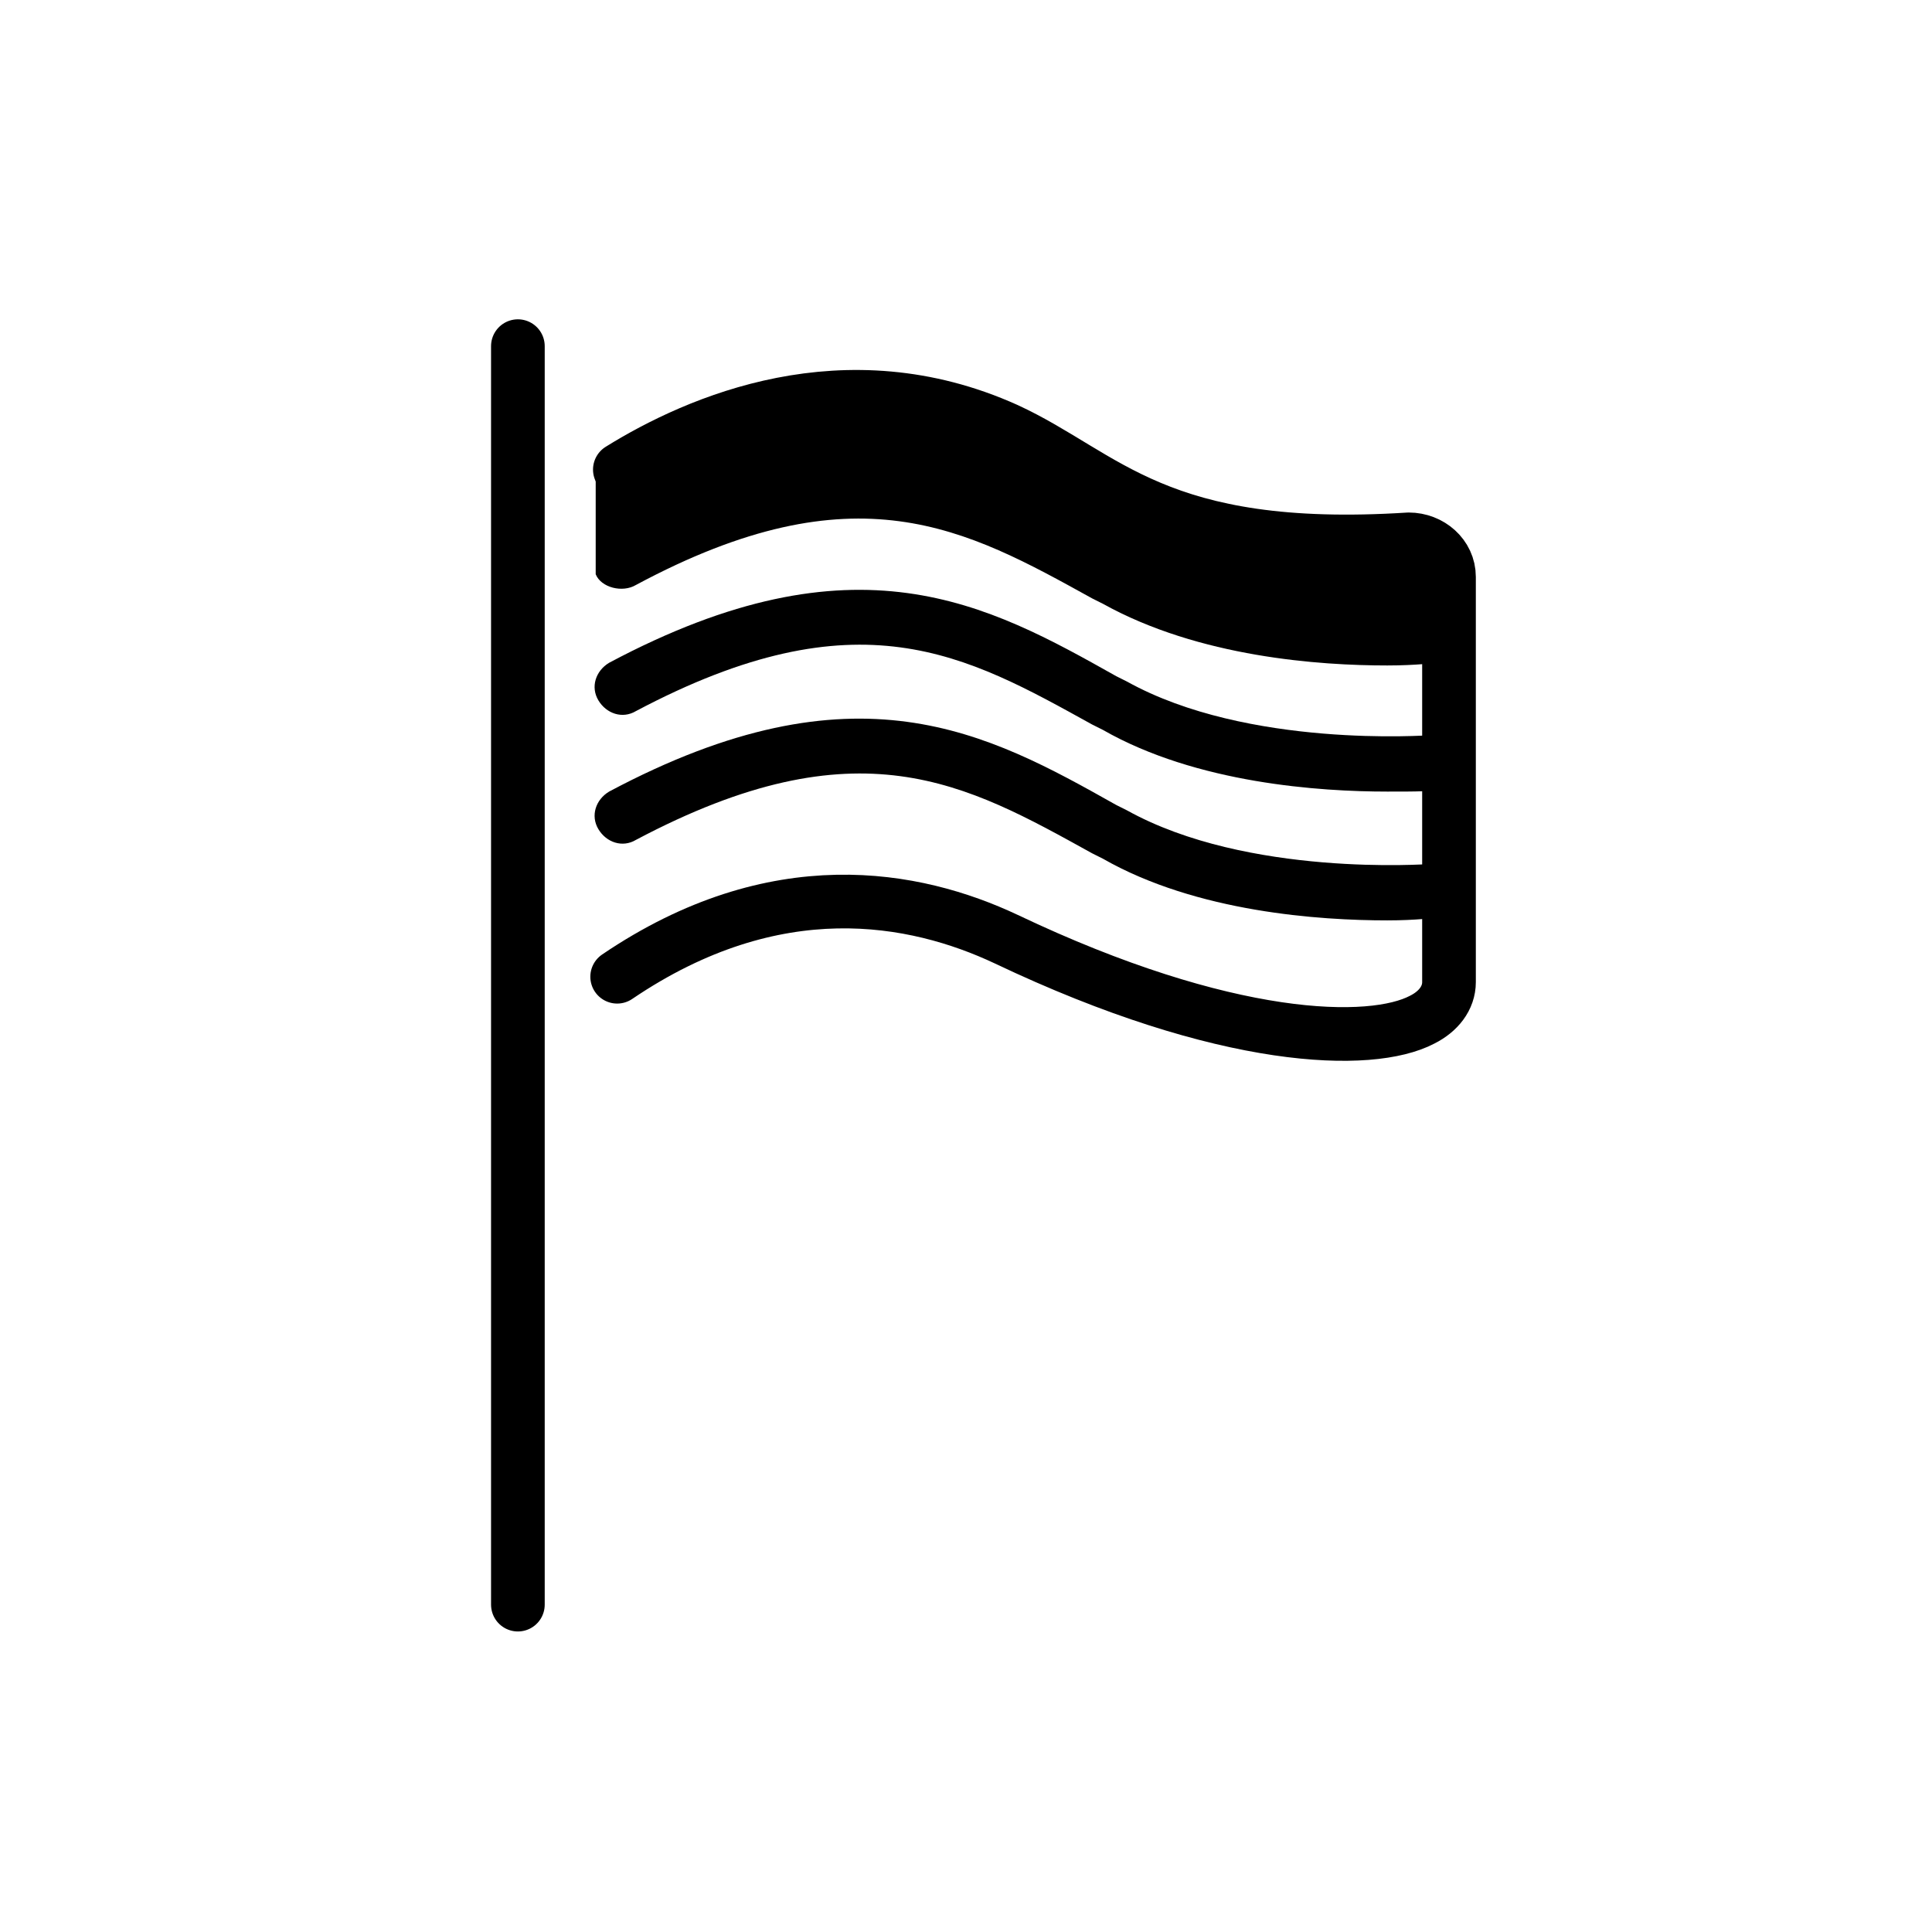
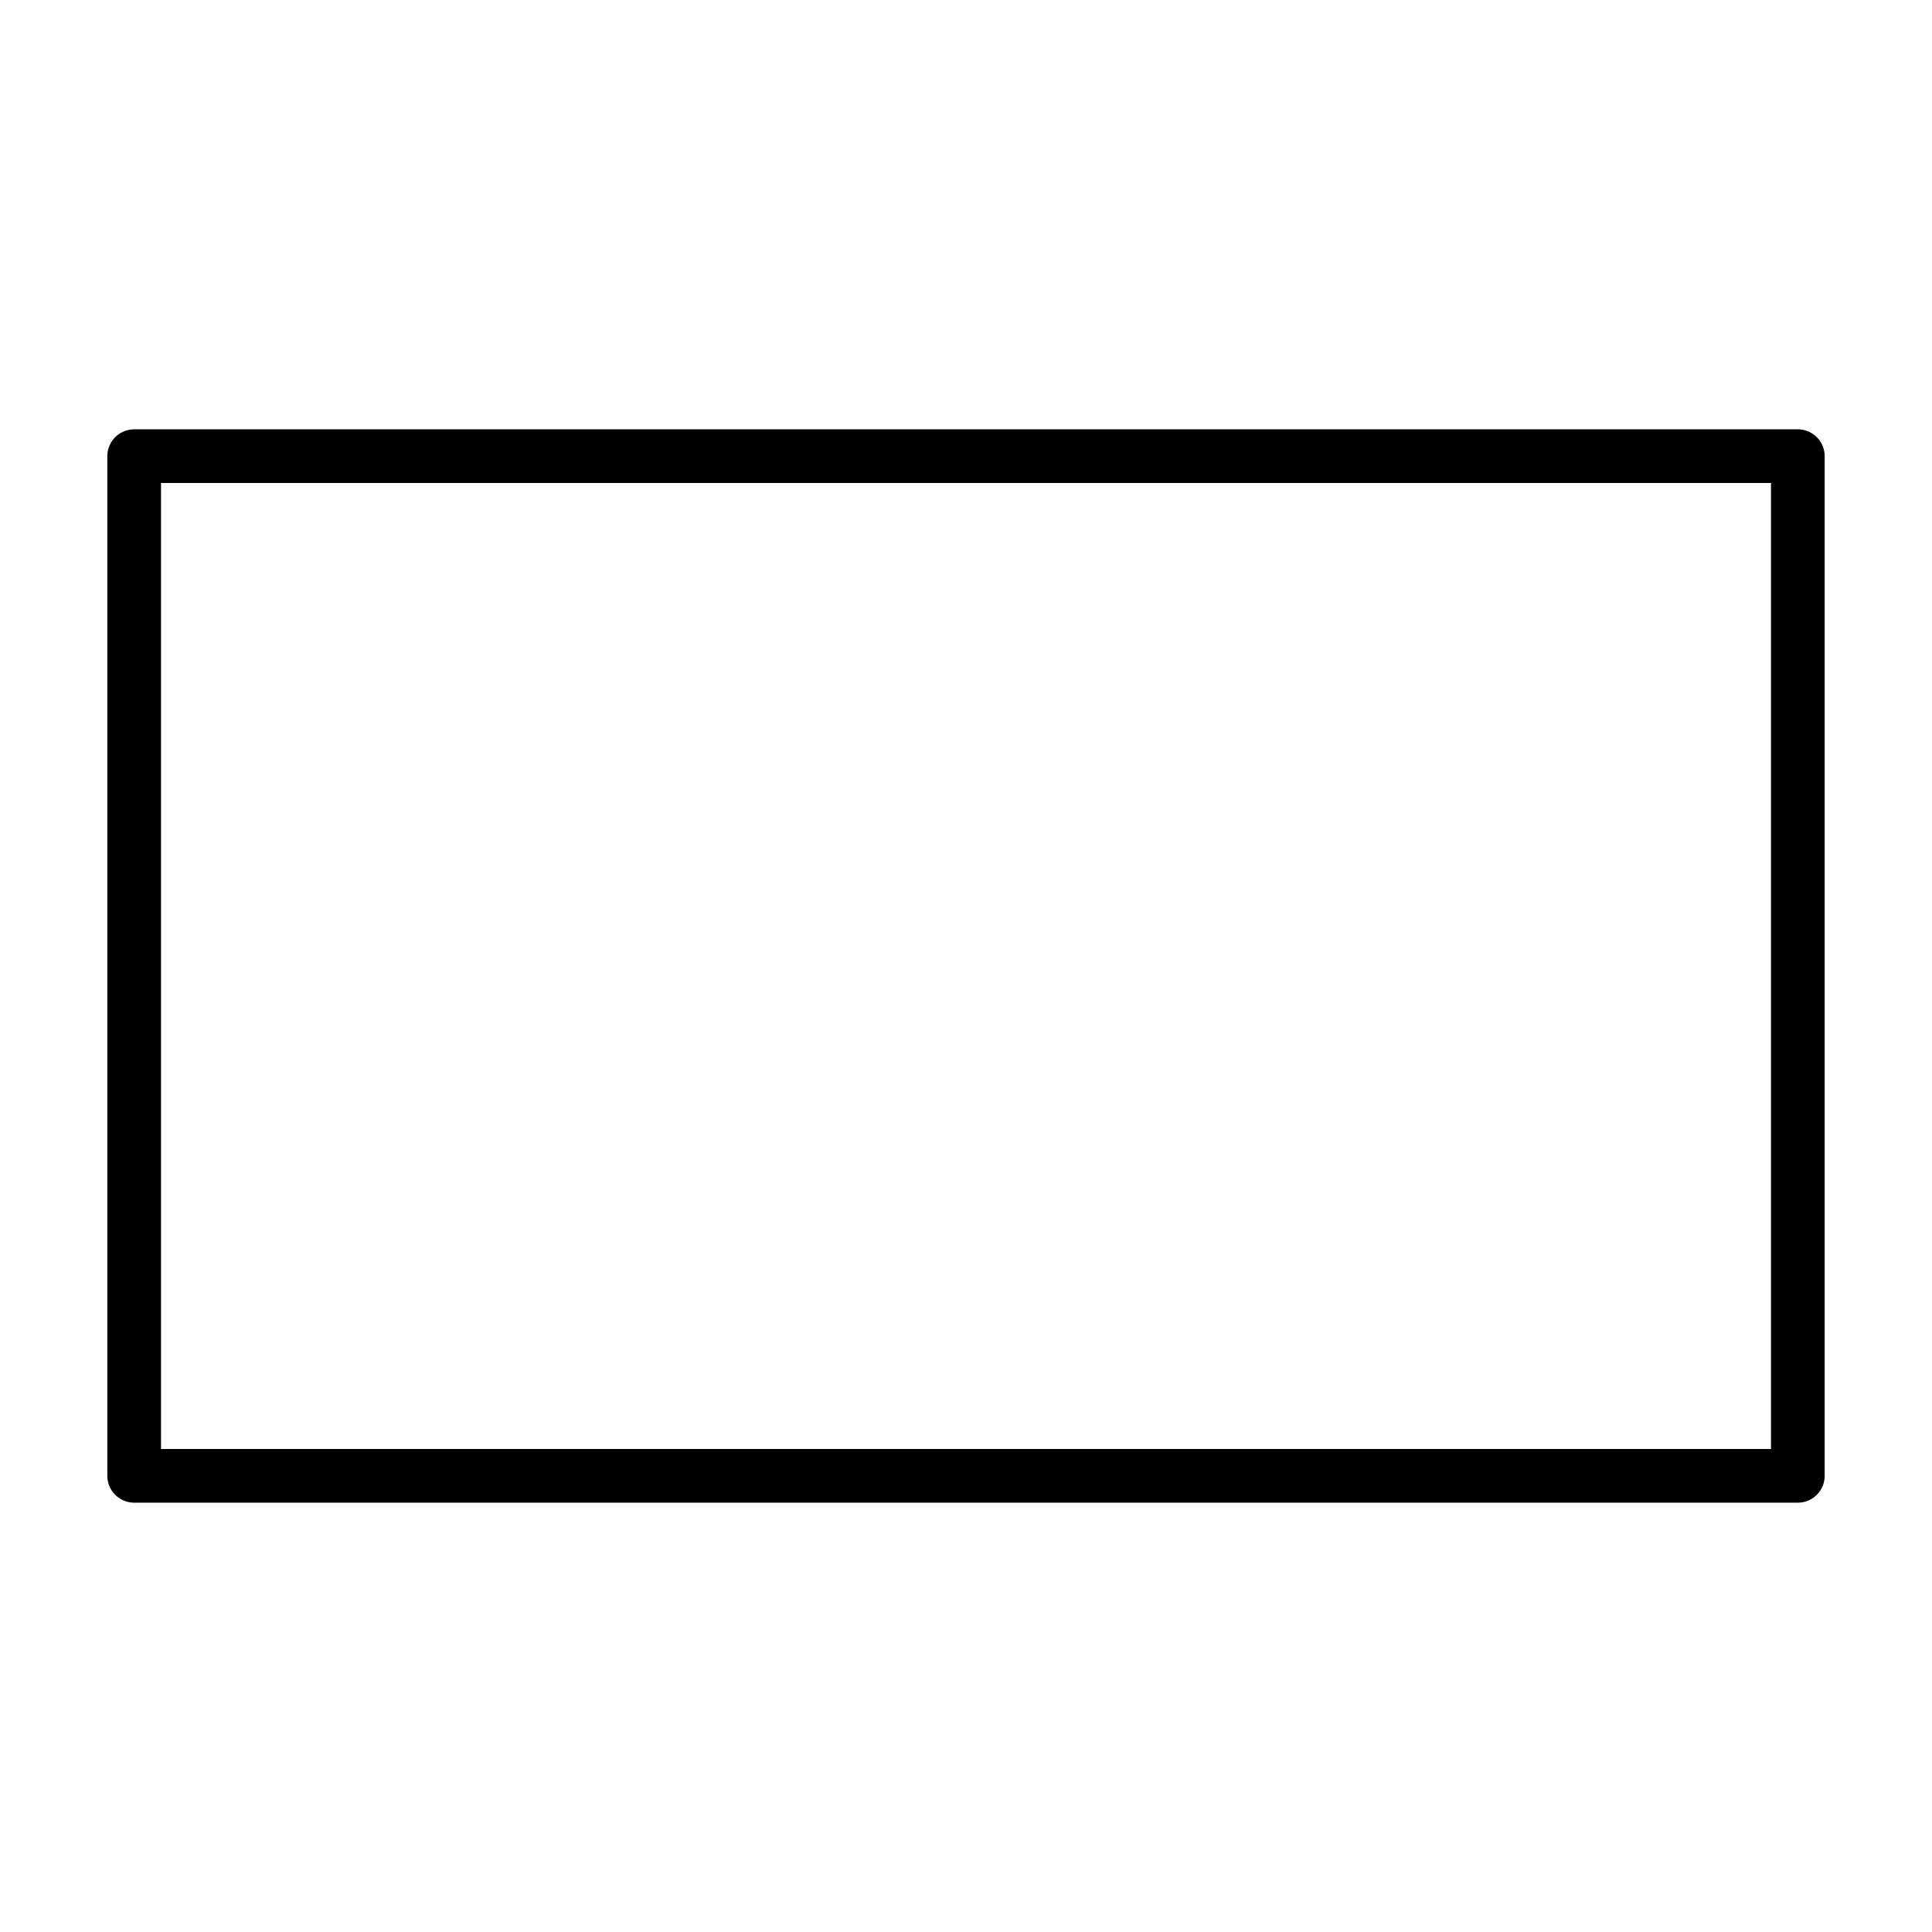
- <svg xmlns="http://www.w3.org/2000/svg" version="1.1" id="emoji" x="0" y="0" viewBox="0 0 72 72" enable-background="new 0 0 72 72" xml:space="preserve">
+ <svg xmlns="http://www.w3.org/2000/svg" id="emoji" viewBox="0 0 72 72">
  <g id="line">
-     <path fill="none" stroke="#000000" stroke-width="2" stroke-linecap="round" stroke-linejoin="round" stroke-miterlimit="10" d="M23.1,17.5c2.9-1.8,8.4-4.2,14.4-1.5c3.7,1.7,5.6,4.7,15,4.1c0.8,0,1.5,0.6,1.5,1.4c0,3.3,0,11.1,0,15.1c0,0.6-0.4,1.1-1,1.4 c-1.9,1-7.3,0.9-15.5-3c-3.4-1.6-8.6-2.6-14.5,1.4" />
-     <line fill="none" stroke="#000000" stroke-width="2" stroke-linecap="round" stroke-miterlimit="10" x1="19.3" y1="12.9" x2="19.3" y2="59.8" />
-     <path d="M54.5,23.6c0,0.5-0.4,1-0.9,1.1c-0.1,0-0.8,0.1-1.9,0.1c-2.5,0-7-0.3-10.6-2.3l-0.4-0.2c-4.7-2.6-8.8-4.9-17-0.5 c-0.5,0.3-1.3,0.1-1.5-0.4v-3.8c9.2-4.9,14.7-1.5,19.5,1.1l0.4,0.2c4.5,2.5,11.2,2,11.3,2c0.5-0.1,1,0.4,1.1,0.9 c0,0.4-0.2,0.8-0.5,1C54.3,22.9,54.5,23.2,54.5,23.6z" />
-     <path d="M51.7,29.5c-2.5,0-7.1-0.3-10.6-2.3L40.7,27c-4.7-2.6-8.7-4.9-17-0.5c-0.5,0.3-1.1,0.1-1.4-0.4s-0.1-1.1,0.4-1.4 c9.2-4.9,14.1-2.2,18.9,0.5l0.4,0.2c4.5,2.5,11.2,2,11.3,2c0.5-0.1,1,0.4,1.1,0.9c0,0.5-0.4,1-0.9,1.1 C53.5,29.5,52.8,29.5,51.7,29.5z" />
-     <path d="M51.7,34.3c-2.5,0-7.1-0.3-10.6-2.3l-0.4-0.2c-4.7-2.6-8.7-4.9-17-0.5c-0.5,0.3-1.1,0.1-1.4-0.4s-0.1-1.1,0.4-1.4 c9.2-4.9,14.1-2.2,18.9,0.5l0.4,0.2c4.5,2.5,11.2,2,11.3,2c0.5-0.1,1,0.4,1.1,0.9c0,0.5-0.4,1-0.9,1.1 C53.5,34.2,52.8,34.3,51.7,34.3z" />
+     <rect x="5" y="17" width="62" height="38" fill="none" stroke="#000" stroke-linecap="round" stroke-linejoin="round" stroke-width="2" />
  </g>
</svg>
